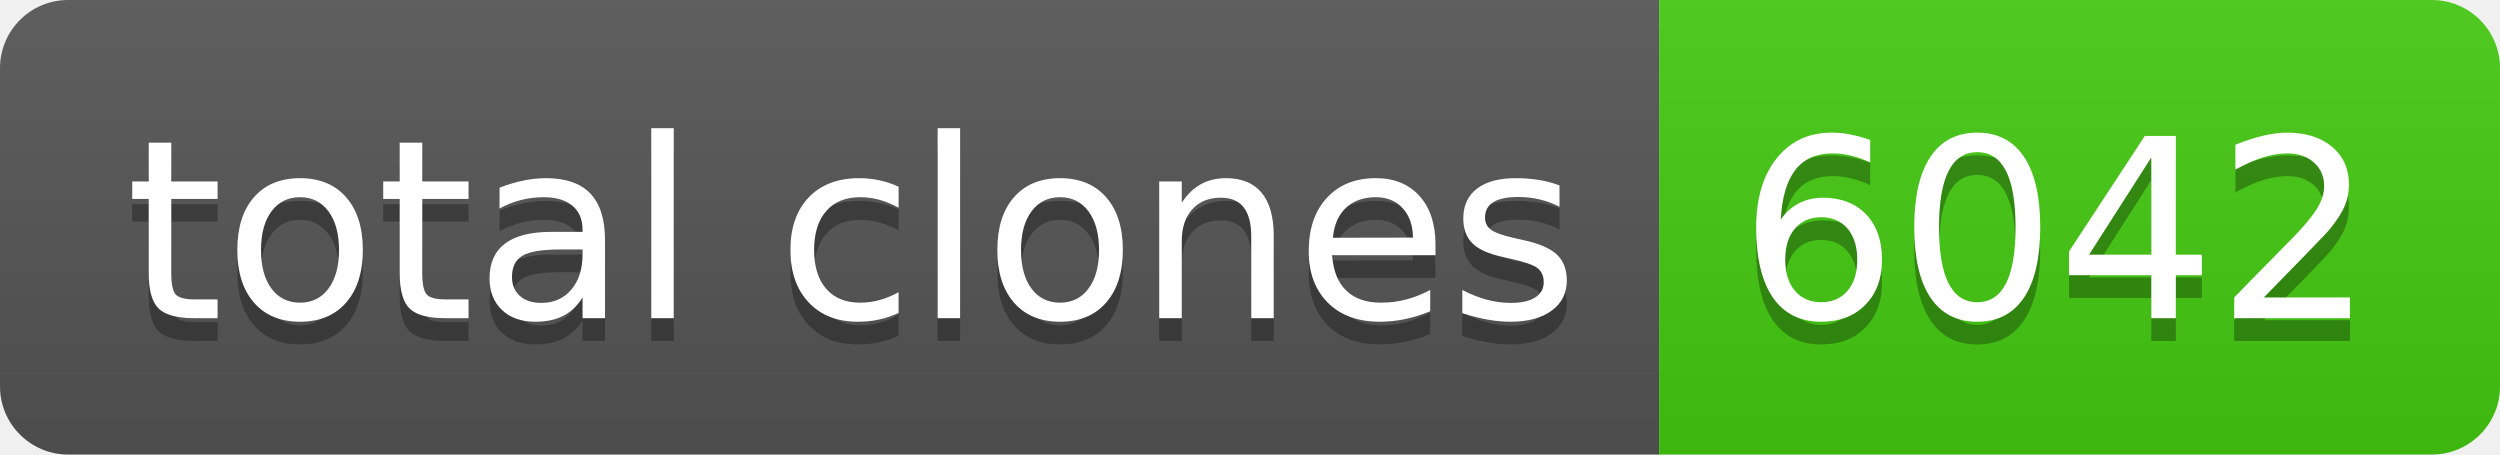
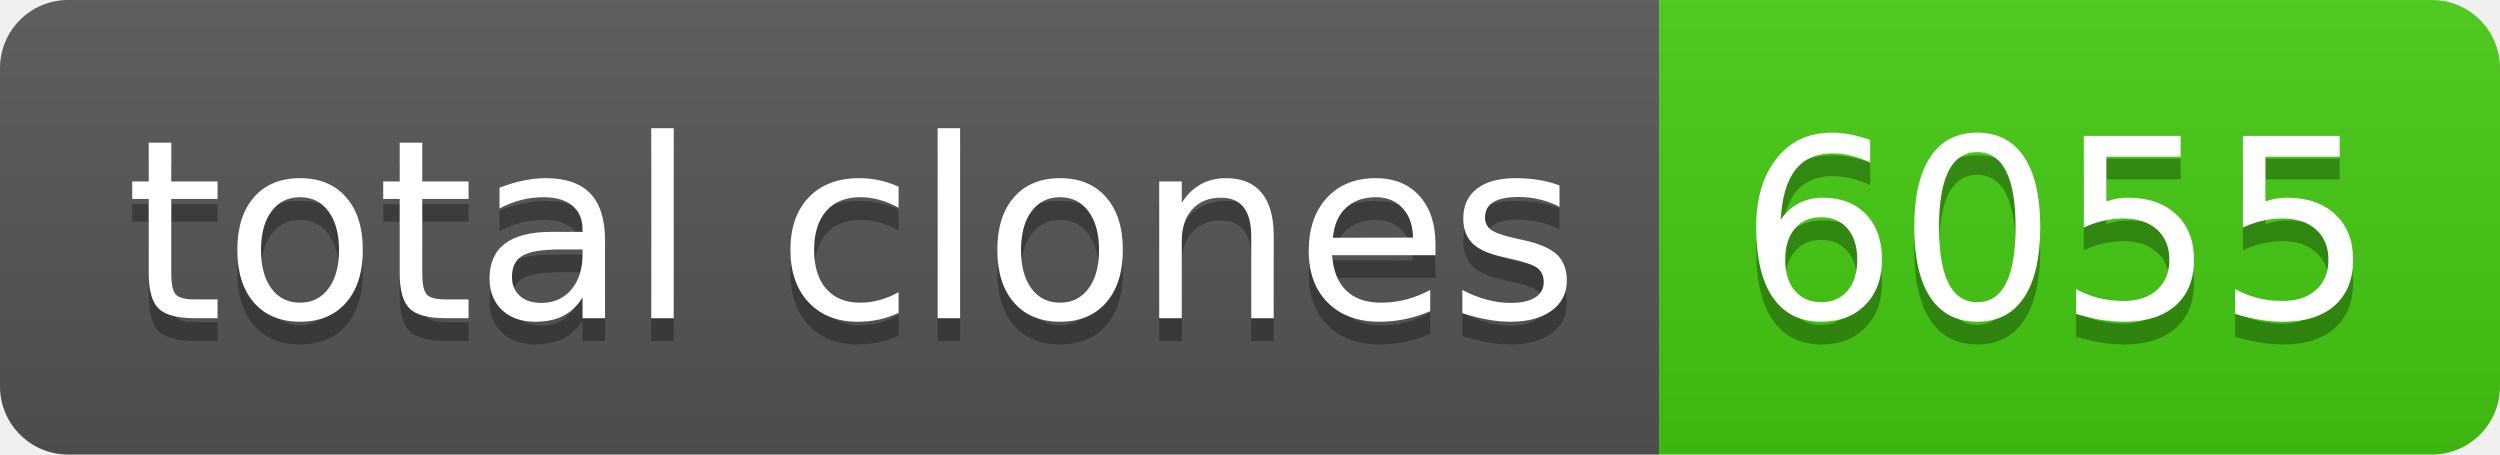
- <svg xmlns="http://www.w3.org/2000/svg" width="110" height="20" role="img" aria-label="total clones: 6042">
+ <svg xmlns="http://www.w3.org/2000/svg" width="110" height="20" role="img" aria-label="total clones: 6055">
  <linearGradient id="s" x2="0" y2="100%">
    <stop offset="0" stop-color="#bbb" stop-opacity=".1" />
    <stop offset="1" stop-opacity=".1" />
  </linearGradient>
  <clipPath id="r">
    <rect width="110" height="20" rx="3" fill="#fff" />
  </clipPath>
  <g clip-path="url(#r)">
    <rect width="73" height="20" fill="#555" />
    <rect x="73" width="37" height="20" fill="#4c1" />
    <rect width="110" height="20" fill="url(#s)" />
  </g>
  <g fill="#fff" text-anchor="middle" font-family="Verdana,Geneva,DejaVu Sans,sans-serif" text-rendering="geometricPrecision" font-size="110">
    <text aria-hidden="true" x="375" y="150" fill="#010101" fill-opacity=".3" transform="scale(.1)" textLength="630">total clones</text>
    <text x="375" y="140" transform="scale(.1)" fill="#fff" textLength="630">total clones</text>
-     <text aria-hidden="true" x="905" y="150" fill="#010101" fill-opacity=".3" transform="scale(.1)" textLength="270">6042</text>
-     <text x="905" y="140" transform="scale(.1)" fill="#fff" textLength="270">6042</text>
+     <text aria-hidden="true" x="905" y="150" fill="#010101" fill-opacity=".3" transform="scale(.1)" textLength="270">6055</text>
+     <text x="905" y="140" transform="scale(.1)" fill="#fff" textLength="270">6055</text>
  </g>
</svg>
